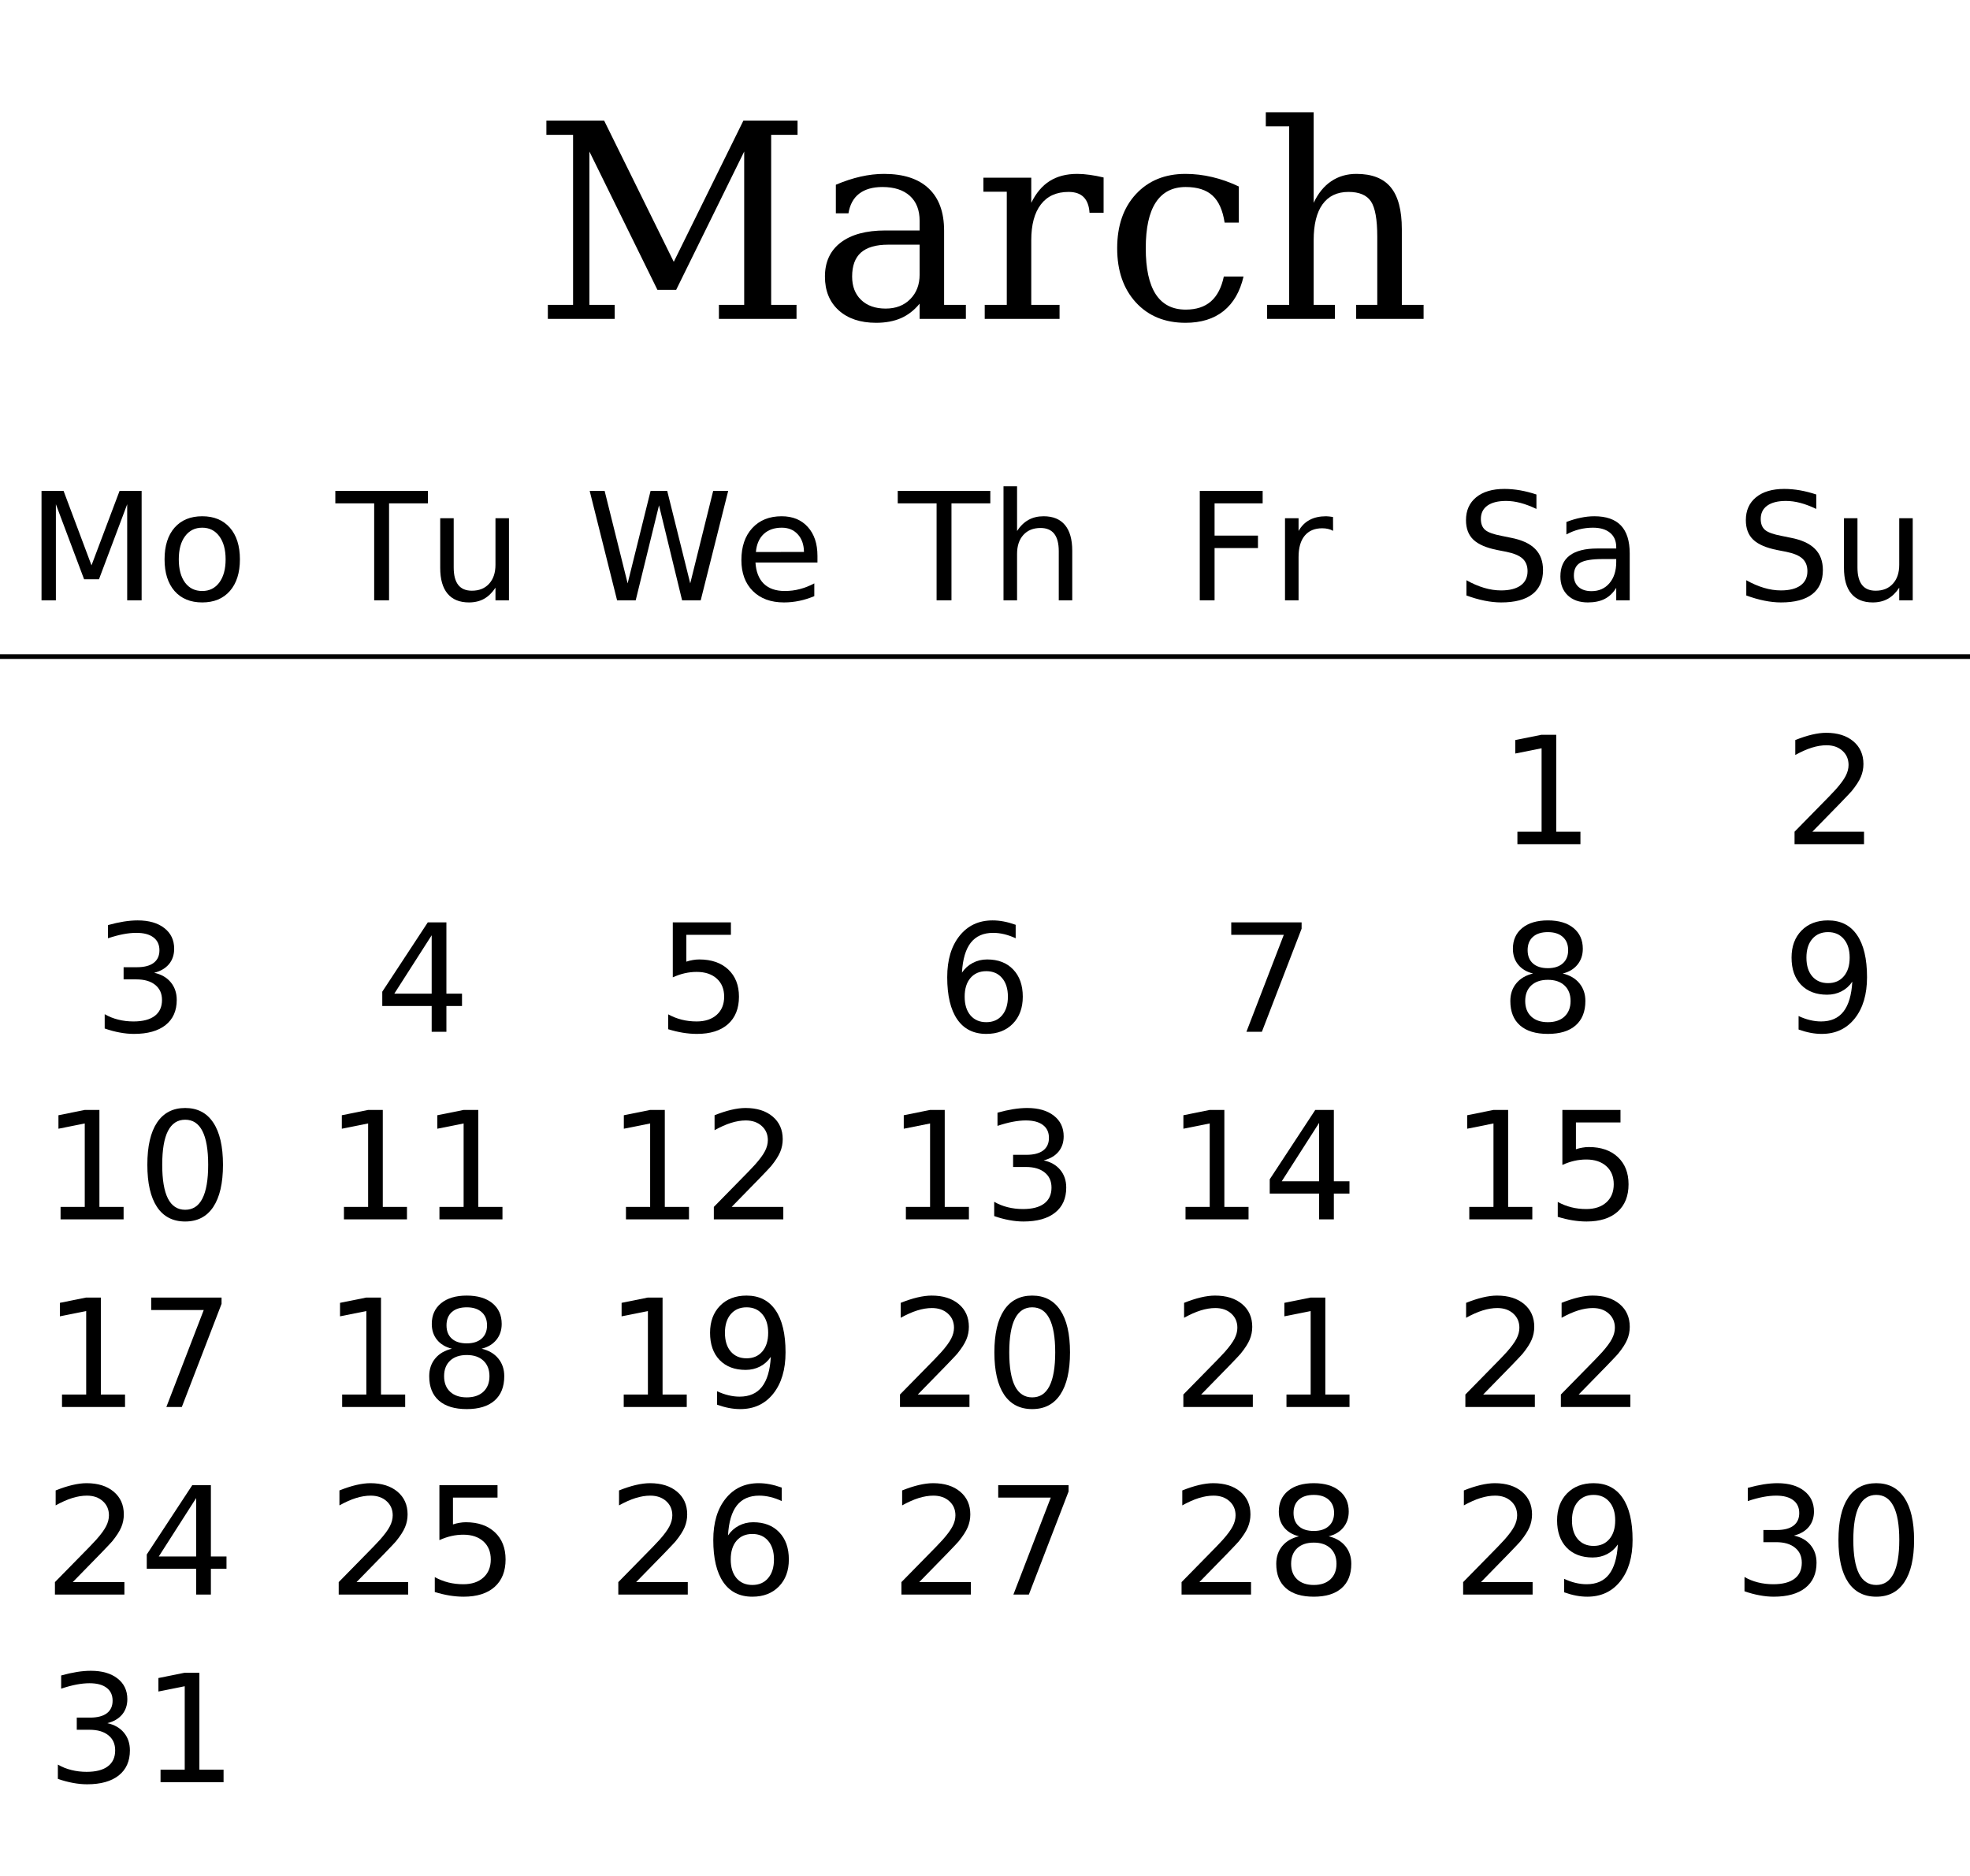
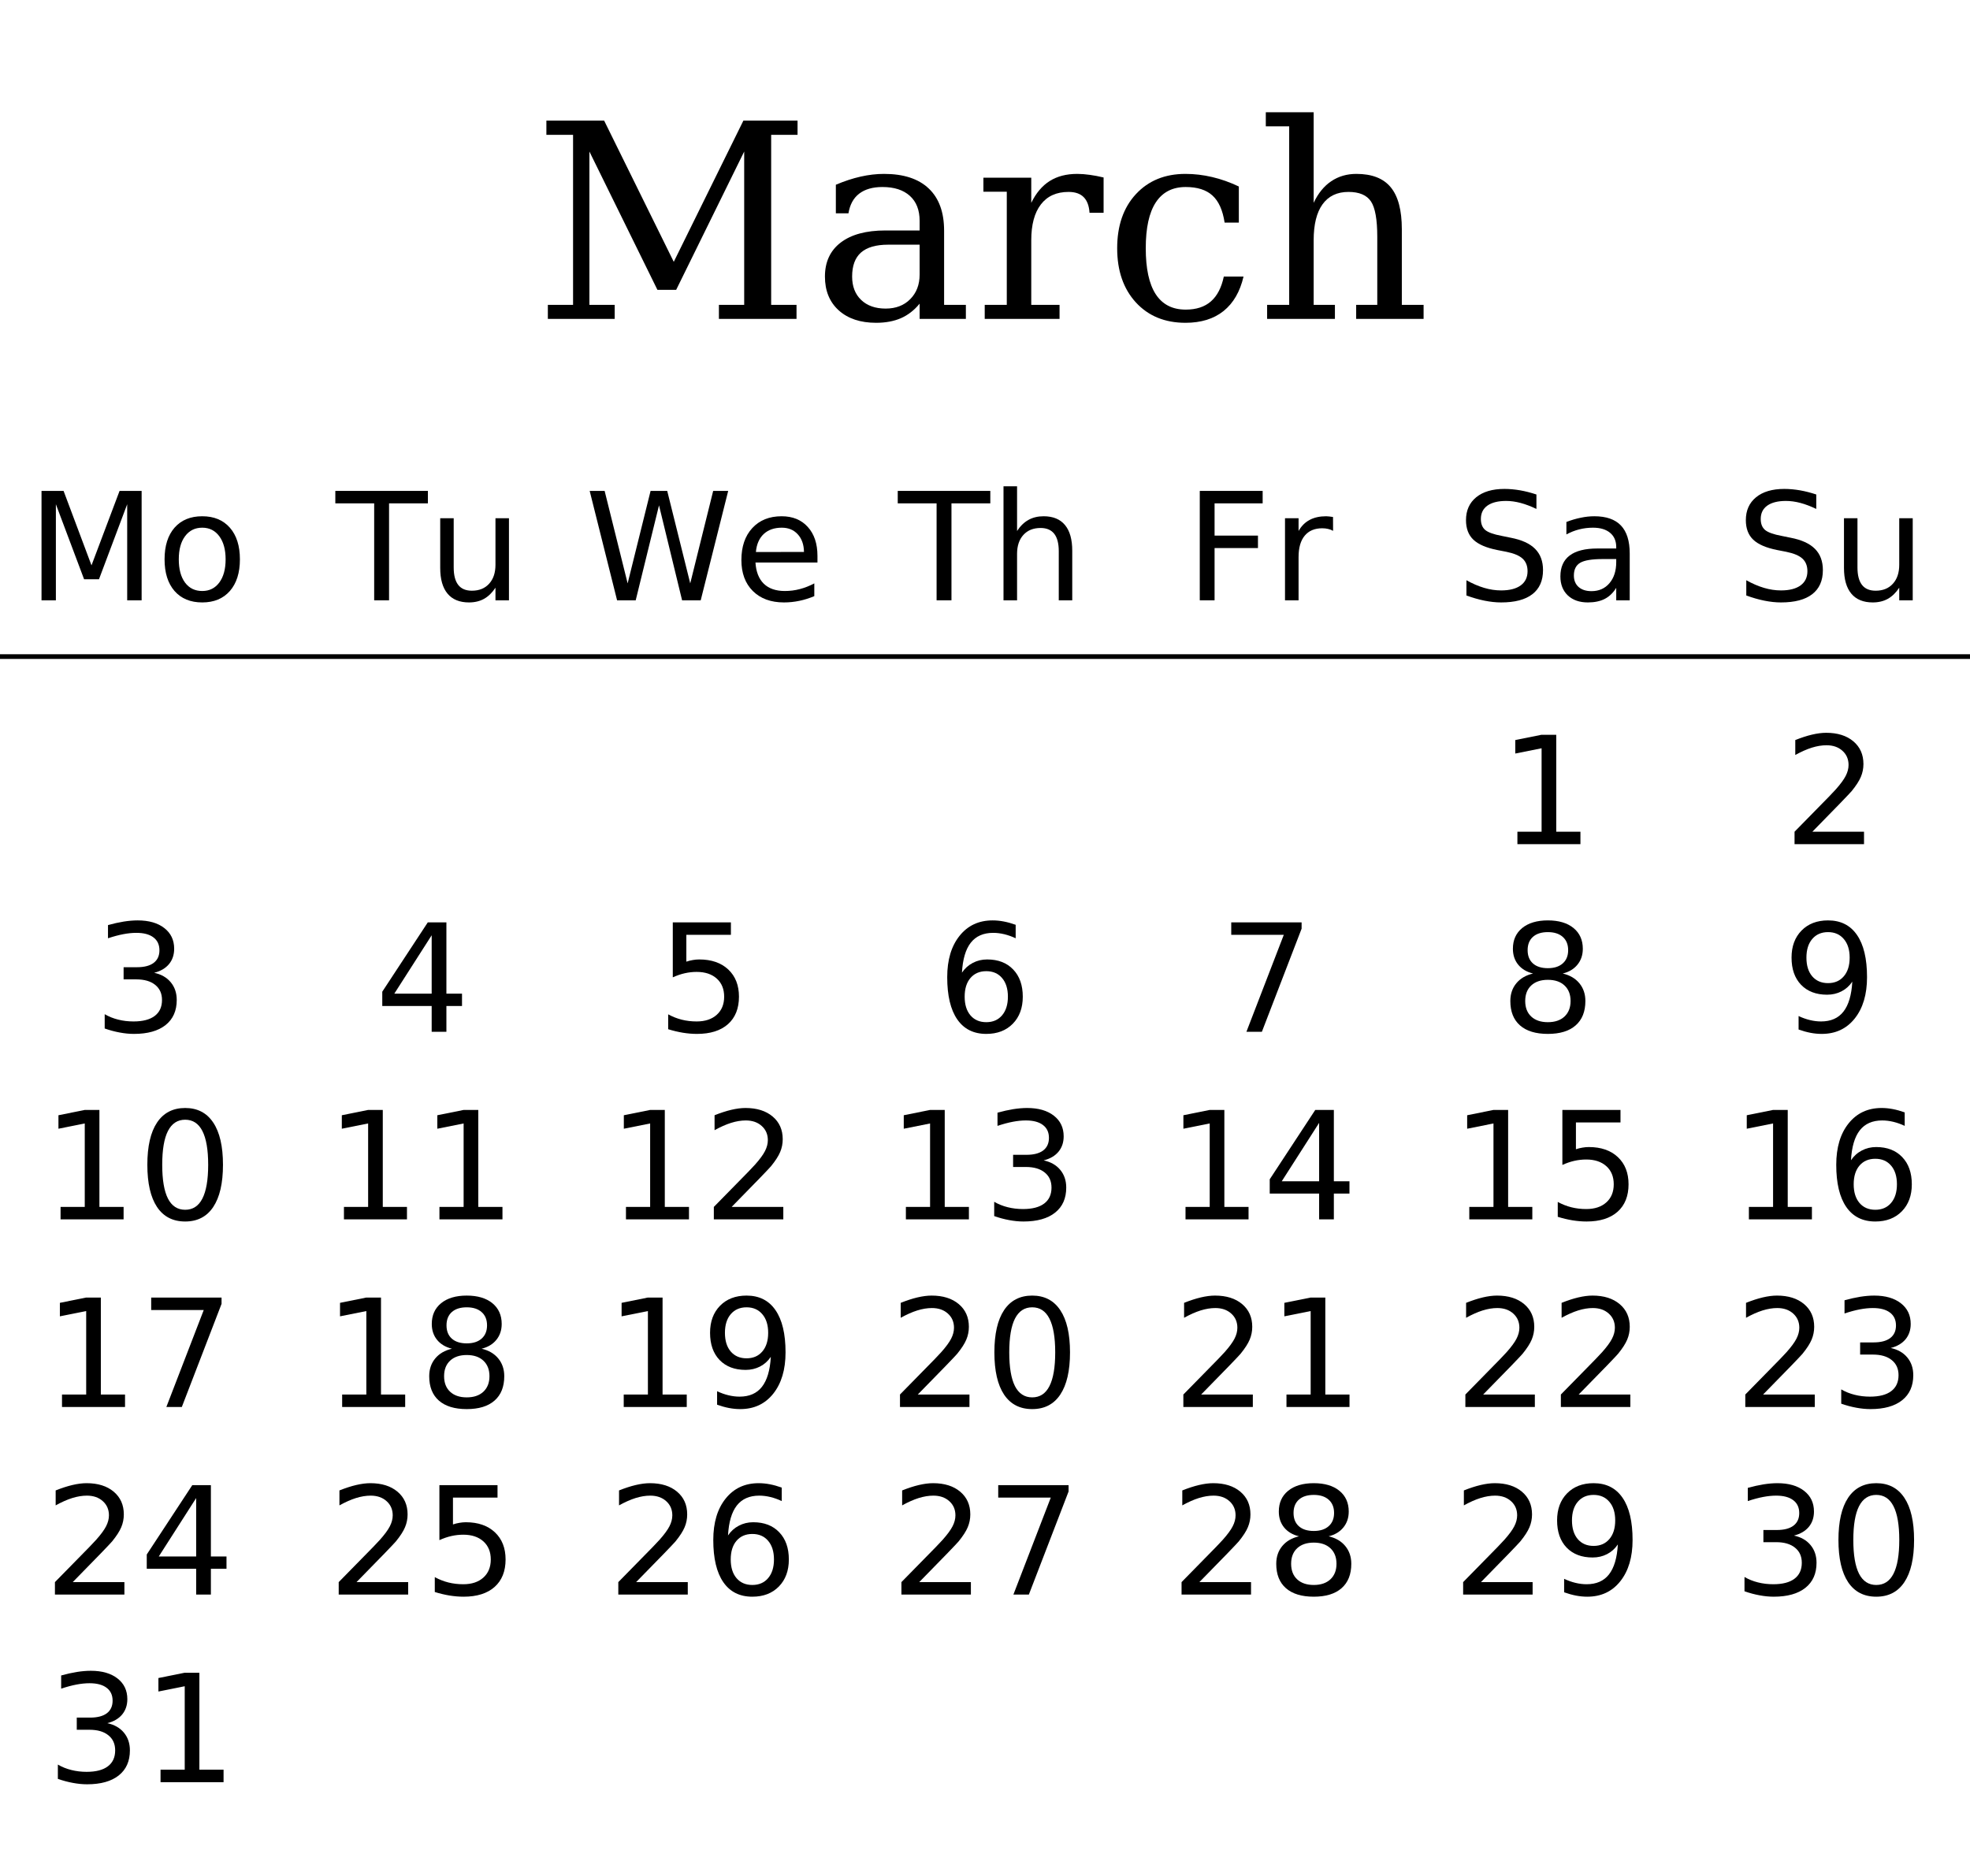
<svg xmlns="http://www.w3.org/2000/svg" xmlns:xlink="http://www.w3.org/1999/xlink" width="420pt" height="400pt" viewBox="0 0 420 400" version="1.1">
  <defs>
    <g>
      <symbol overflow="visible" id="glyph0-0">
        <path style="stroke:none;" d="M 2.891 10.25 L 2.891 -40.891 L 31.891 -40.891 L 31.891 10.25 Z M 6.141 7.031 L 28.656 7.031 L 28.656 -37.641 L 6.141 -37.641 Z M 6.141 7.031 " />
      </symbol>
      <symbol overflow="visible" id="glyph0-1">
        <path style="stroke:none;" d="M 3.203 0 L 3.203 -3 L 8.578 -3 L 8.578 -39.25 L 2.891 -39.25 L 2.891 -42.281 L 15.203 -42.281 L 30.047 -12.172 L 44.891 -42.281 L 56.438 -42.281 L 56.438 -39.25 L 50.812 -39.25 L 50.812 -3 L 56.219 -3 L 56.219 0 L 39.672 0 L 39.672 -3 L 45.062 -3 L 45.062 -35.688 L 30.562 -6.203 L 26.562 -6.203 L 12.062 -35.688 L 12.062 -3 L 17.453 -3 L 17.453 0 Z M 3.203 0 " />
      </symbol>
      <symbol overflow="visible" id="glyph0-2">
        <path style="stroke:none;" d="M 23.078 -9.453 L 23.078 -15.828 L 16.375 -15.828 C 13.781 -15.828 11.848 -15.27 10.578 -14.156 C 9.316 -13.039 8.688 -11.332 8.688 -9.031 C 8.688 -6.938 9.328 -5.273 10.609 -4.047 C 11.898 -2.816 13.641 -2.203 15.828 -2.203 C 18.004 -2.203 19.754 -2.875 21.078 -4.219 C 22.41 -5.562 23.078 -7.305 23.078 -9.453 Z M 28.297 -18.812 L 28.297 -3 L 32.938 -3 L 32.938 0 L 23.078 0 L 23.078 -3.25 C 21.93 -1.852 20.602 -0.82 19.094 -0.156 C 17.582 0.5 15.816 0.828 13.797 0.828 C 10.453 0.828 7.797 -0.055 5.828 -1.828 C 3.867 -3.609 2.891 -6.008 2.891 -9.031 C 2.891 -12.145 4.008 -14.562 6.25 -16.281 C 8.5 -18 11.676 -18.859 15.781 -18.859 L 23.078 -18.859 L 23.078 -20.922 C 23.078 -23.211 22.383 -24.984 21 -26.234 C 19.613 -27.492 17.664 -28.125 15.156 -28.125 C 13.07 -28.125 11.414 -27.648 10.188 -26.703 C 8.969 -25.766 8.207 -24.367 7.906 -22.516 L 5.219 -22.516 L 5.219 -28.609 C 7.031 -29.379 8.789 -29.957 10.5 -30.344 C 12.207 -30.727 13.867 -30.922 15.484 -30.922 C 19.66 -30.922 22.836 -29.883 25.016 -27.812 C 27.203 -25.75 28.297 -22.75 28.297 -18.812 Z M 28.297 -18.812 " />
      </symbol>
      <symbol overflow="visible" id="glyph0-3">
        <path style="stroke:none;" d="M 27.719 -30.156 L 27.719 -22.625 L 24.719 -22.625 C 24.625 -24.113 24.207 -25.227 23.469 -25.969 C 22.738 -26.707 21.664 -27.078 20.25 -27.078 C 17.676 -27.078 15.707 -26.188 14.344 -24.406 C 12.977 -22.633 12.297 -20.086 12.297 -16.766 L 12.297 -3 L 18.328 -3 L 18.328 0 L 2.375 0 L 2.375 -3 L 7.078 -3 L 7.078 -27.125 L 2.094 -27.125 L 2.094 -30.109 L 12.297 -30.109 L 12.297 -24.75 C 13.316 -26.844 14.629 -28.395 16.234 -29.406 C 17.836 -30.414 19.789 -30.922 22.094 -30.922 C 22.938 -30.922 23.828 -30.852 24.766 -30.719 C 25.703 -30.594 26.688 -30.406 27.719 -30.156 Z M 27.719 -30.156 " />
      </symbol>
      <symbol overflow="visible" id="glyph0-4">
        <path style="stroke:none;" d="M 29.828 -9.031 C 29.086 -5.82 27.672 -3.375 25.578 -1.688 C 23.484 -0.008 20.773 0.828 17.453 0.828 C 13.066 0.828 9.539 -0.617 6.875 -3.516 C 4.219 -6.422 2.891 -10.27 2.891 -15.062 C 2.891 -19.875 4.219 -23.719 6.875 -26.594 C 9.539 -29.477 13.066 -30.922 17.453 -30.922 C 19.359 -30.922 21.254 -30.695 23.141 -30.25 C 25.023 -29.812 26.922 -29.141 28.828 -28.234 L 28.828 -20.531 L 25.797 -20.531 C 25.398 -23.176 24.535 -25.102 23.203 -26.312 C 21.879 -27.52 19.977 -28.125 17.5 -28.125 C 14.688 -28.125 12.562 -27.031 11.125 -24.844 C 9.695 -22.664 8.984 -19.406 8.984 -15.062 C 8.984 -10.719 9.691 -7.453 11.109 -5.266 C 12.535 -3.078 14.664 -1.984 17.5 -1.984 C 19.75 -1.984 21.539 -2.566 22.875 -3.734 C 24.219 -4.91 25.133 -6.676 25.625 -9.031 Z M 29.828 -9.031 " />
      </symbol>
      <symbol overflow="visible" id="glyph0-5">
        <path style="stroke:none;" d="M 2.375 0 L 2.375 -3 L 7.078 -3 L 7.078 -41.062 L 2.094 -41.062 L 2.094 -44.062 L 12.297 -44.062 L 12.297 -24.75 C 13.254 -26.789 14.504 -28.328 16.047 -29.359 C 17.586 -30.398 19.375 -30.922 21.406 -30.922 C 24.727 -30.922 27.172 -29.969 28.734 -28.062 C 30.305 -26.156 31.094 -23.18 31.094 -19.141 L 31.094 -3 L 35.734 -3 L 35.734 0 L 21.359 0 L 21.359 -3 L 25.859 -3 L 25.859 -17.5 C 25.859 -21.188 25.41 -23.703 24.516 -25.047 C 23.617 -26.398 22.02 -27.078 19.719 -27.078 C 17.301 -27.078 15.457 -26.195 14.188 -24.438 C 12.926 -22.688 12.297 -20.129 12.297 -16.766 L 12.297 -3 L 16.828 -3 L 16.828 0 Z M 2.375 0 " />
      </symbol>
      <symbol overflow="visible" id="glyph1-0">
        <path style="stroke:none;" d="M 1.594 5.656 L 1.594 -22.562 L 17.594 -22.562 L 17.594 5.656 Z M 3.391 3.875 L 15.812 3.875 L 15.812 -20.766 L 3.391 -20.766 Z M 3.391 3.875 " />
      </symbol>
      <symbol overflow="visible" id="glyph1-1">
        <path style="stroke:none;" d="M 3.141 -23.328 L 7.844 -23.328 L 13.797 -7.453 L 19.781 -23.328 L 24.484 -23.328 L 24.484 0 L 21.406 0 L 21.406 -20.484 L 15.391 -4.484 L 12.219 -4.484 L 6.203 -20.484 L 6.203 0 L 3.141 0 Z M 3.141 -23.328 " />
      </symbol>
      <symbol overflow="visible" id="glyph1-2">
        <path style="stroke:none;" d="M 9.797 -15.484 C 8.254 -15.484 7.035 -14.879 6.141 -13.672 C 5.242 -12.473 4.797 -10.828 4.797 -8.734 C 4.797 -6.641 5.238 -4.988 6.125 -3.781 C 7.02 -2.582 8.242 -1.984 9.797 -1.984 C 11.328 -1.984 12.539 -2.586 13.438 -3.797 C 14.332 -5.004 14.781 -6.648 14.781 -8.734 C 14.781 -10.805 14.332 -12.445 13.438 -13.656 C 12.539 -14.875 11.328 -15.484 9.797 -15.484 Z M 9.797 -17.922 C 12.297 -17.922 14.258 -17.109 15.688 -15.484 C 17.113 -13.859 17.828 -11.609 17.828 -8.734 C 17.828 -5.867 17.113 -3.617 15.688 -1.984 C 14.258 -0.359 12.297 0.453 9.797 0.453 C 7.285 0.453 5.316 -0.359 3.891 -1.984 C 2.473 -3.617 1.766 -5.867 1.766 -8.734 C 1.766 -11.609 2.473 -13.859 3.891 -15.484 C 5.316 -17.109 7.285 -17.922 9.797 -17.922 Z M 9.797 -17.922 " />
      </symbol>
      <symbol overflow="visible" id="glyph1-3">
        <path style="stroke:none;" d="M -0.094 -23.328 L 19.641 -23.328 L 19.641 -20.672 L 11.359 -20.672 L 11.359 0 L 8.188 0 L 8.188 -20.672 L -0.094 -20.672 Z M -0.094 -23.328 " />
      </symbol>
      <symbol overflow="visible" id="glyph1-4">
        <path style="stroke:none;" d="M 2.719 -6.906 L 2.719 -17.5 L 5.594 -17.5 L 5.594 -7.016 C 5.594 -5.359 5.914 -4.113 6.562 -3.281 C 7.207 -2.457 8.176 -2.047 9.469 -2.047 C 11.02 -2.047 12.242 -2.539 13.141 -3.531 C 14.047 -4.52 14.5 -5.867 14.5 -7.578 L 14.5 -17.5 L 17.375 -17.5 L 17.375 0 L 14.5 0 L 14.5 -2.688 C 13.801 -1.625 12.988 -0.832 12.062 -0.312 C 11.145 0.195 10.078 0.453 8.859 0.453 C 6.848 0.453 5.32 -0.172 4.281 -1.422 C 3.238 -2.672 2.719 -4.5 2.719 -6.906 Z M 9.953 -17.922 Z M 9.953 -17.922 " />
      </symbol>
      <symbol overflow="visible" id="glyph1-5">
        <path style="stroke:none;" d="M 1.062 -23.328 L 4.25 -23.328 L 9.156 -3.609 L 14.047 -23.328 L 17.594 -23.328 L 22.5 -3.609 L 27.391 -23.328 L 30.594 -23.328 L 24.734 0 L 20.766 0 L 15.844 -20.25 L 10.875 0 L 6.906 0 Z M 1.062 -23.328 " />
      </symbol>
      <symbol overflow="visible" id="glyph1-6">
        <path style="stroke:none;" d="M 17.984 -9.469 L 17.984 -8.062 L 4.766 -8.062 C 4.891 -6.082 5.484 -4.57 6.547 -3.531 C 7.617 -2.5 9.109 -1.984 11.016 -1.984 C 12.117 -1.984 13.188 -2.117 14.219 -2.391 C 15.258 -2.66 16.289 -3.066 17.312 -3.609 L 17.312 -0.891 C 16.281 -0.453 15.223 -0.117 14.141 0.109 C 13.055 0.336 11.957 0.453 10.844 0.453 C 8.051 0.453 5.836 -0.359 4.203 -1.984 C 2.578 -3.609 1.766 -5.805 1.766 -8.578 C 1.766 -11.441 2.535 -13.711 4.078 -15.391 C 5.629 -17.078 7.719 -17.922 10.344 -17.922 C 12.695 -17.922 14.555 -17.16 15.922 -15.641 C 17.297 -14.129 17.984 -12.07 17.984 -9.469 Z M 15.109 -10.312 C 15.086 -11.883 14.645 -13.141 13.781 -14.078 C 12.926 -15.016 11.789 -15.484 10.375 -15.484 C 8.77 -15.484 7.484 -15.031 6.516 -14.125 C 5.555 -13.219 5.004 -11.941 4.859 -10.297 Z M 15.109 -10.312 " />
      </symbol>
      <symbol overflow="visible" id="glyph1-7">
        <path style="stroke:none;" d="M 17.562 -10.562 L 17.562 0 L 14.688 0 L 14.688 -10.469 C 14.688 -12.125 14.363 -13.363 13.719 -14.188 C 13.07 -15.008 12.102 -15.422 10.812 -15.422 C 9.258 -15.422 8.035 -14.926 7.141 -13.938 C 6.242 -12.945 5.797 -11.598 5.797 -9.891 L 5.797 0 L 2.906 0 L 2.906 -24.312 L 5.797 -24.312 L 5.797 -14.781 C 6.484 -15.832 7.289 -16.617 8.219 -17.141 C 9.156 -17.66 10.234 -17.922 11.453 -17.922 C 13.461 -17.922 14.984 -17.297 16.016 -16.047 C 17.047 -14.805 17.562 -12.977 17.562 -10.562 Z M 17.562 -10.562 " />
      </symbol>
      <symbol overflow="visible" id="glyph1-8">
        <path style="stroke:none;" d="M 3.141 -23.328 L 16.547 -23.328 L 16.547 -20.672 L 6.297 -20.672 L 6.297 -13.797 L 15.547 -13.797 L 15.547 -11.141 L 6.297 -11.141 L 6.297 0 L 3.141 0 Z M 3.141 -23.328 " />
      </symbol>
      <symbol overflow="visible" id="glyph1-9">
        <path style="stroke:none;" d="M 13.156 -14.812 C 12.832 -15 12.477 -15.133 12.094 -15.219 C 11.719 -15.312 11.301 -15.359 10.844 -15.359 C 9.219 -15.359 7.969 -14.828 7.094 -13.766 C 6.227 -12.711 5.797 -11.195 5.797 -9.219 L 5.797 0 L 2.906 0 L 2.906 -17.5 L 5.797 -17.5 L 5.797 -14.781 C 6.398 -15.844 7.188 -16.629 8.156 -17.141 C 9.125 -17.66 10.301 -17.922 11.688 -17.922 C 11.883 -17.922 12.102 -17.906 12.344 -17.875 C 12.582 -17.852 12.848 -17.816 13.141 -17.766 Z M 13.156 -14.812 " />
      </symbol>
      <symbol overflow="visible" id="glyph1-10">
        <path style="stroke:none;" d="M 17.125 -22.562 L 17.125 -19.484 C 15.926 -20.055 14.797 -20.484 13.734 -20.766 C 12.672 -21.047 11.645 -21.188 10.656 -21.188 C 8.938 -21.188 7.609 -20.852 6.672 -20.188 C 5.742 -19.52 5.281 -18.57 5.281 -17.344 C 5.281 -16.312 5.586 -15.531 6.203 -15 C 6.828 -14.477 8.004 -14.055 9.734 -13.734 L 11.641 -13.344 C 13.992 -12.895 15.727 -12.102 16.844 -10.969 C 17.969 -9.844 18.531 -8.332 18.531 -6.438 C 18.531 -4.176 17.77 -2.461 16.25 -1.297 C 14.738 -0.129 12.52 0.453 9.594 0.453 C 8.488 0.453 7.312 0.328 6.062 0.078 C 4.82 -0.172 3.535 -0.539 2.203 -1.031 L 2.203 -4.281 C 3.484 -3.562 4.738 -3.02 5.969 -2.656 C 7.195 -2.289 8.406 -2.109 9.594 -2.109 C 11.395 -2.109 12.785 -2.461 13.766 -3.172 C 14.742 -3.879 15.234 -4.891 15.234 -6.203 C 15.234 -7.348 14.879 -8.242 14.172 -8.891 C 13.473 -9.535 12.32 -10.02 10.719 -10.344 L 8.797 -10.719 C 6.441 -11.188 4.738 -11.922 3.688 -12.922 C 2.633 -13.922 2.109 -15.312 2.109 -17.094 C 2.109 -19.156 2.832 -20.781 4.281 -21.969 C 5.738 -23.156 7.742 -23.75 10.297 -23.75 C 11.391 -23.75 12.504 -23.648 13.641 -23.453 C 14.773 -23.254 15.938 -22.957 17.125 -22.562 Z M 17.125 -22.562 " />
      </symbol>
      <symbol overflow="visible" id="glyph1-11">
        <path style="stroke:none;" d="M 10.969 -8.797 C 8.645 -8.797 7.035 -8.531 6.141 -8 C 5.242 -7.469 4.797 -6.562 4.797 -5.281 C 4.797 -4.258 5.129 -3.445 5.797 -2.844 C 6.473 -2.25 7.391 -1.953 8.547 -1.953 C 10.141 -1.953 11.414 -2.516 12.375 -3.641 C 13.344 -4.773 13.828 -6.281 13.828 -8.156 L 13.828 -8.797 Z M 16.703 -9.984 L 16.703 0 L 13.828 0 L 13.828 -2.656 C 13.172 -1.594 12.352 -0.805 11.375 -0.297 C 10.395 0.203 9.195 0.453 7.781 0.453 C 5.988 0.453 4.562 -0.047 3.5 -1.047 C 2.445 -2.055 1.922 -3.406 1.922 -5.094 C 1.922 -7.062 2.578 -8.547 3.891 -9.547 C 5.211 -10.547 7.18 -11.047 9.797 -11.047 L 13.828 -11.047 L 13.828 -11.328 C 13.828 -12.648 13.391 -13.672 12.516 -14.391 C 11.648 -15.117 10.43 -15.484 8.859 -15.484 C 7.859 -15.484 6.883 -15.363 5.938 -15.125 C 4.988 -14.883 4.078 -14.523 3.203 -14.047 L 3.203 -16.703 C 4.254 -17.109 5.273 -17.41 6.266 -17.609 C 7.254 -17.816 8.219 -17.922 9.156 -17.922 C 11.688 -17.922 13.578 -17.266 14.828 -15.953 C 16.078 -14.641 16.703 -12.648 16.703 -9.984 Z M 16.703 -9.984 " />
      </symbol>
      <symbol overflow="visible" id="glyph1-12">
        <path style="stroke:none;" d="M 3.969 -2.656 L 9.125 -2.656 L 9.125 -20.453 L 3.516 -19.328 L 3.516 -22.203 L 9.094 -23.328 L 12.25 -23.328 L 12.25 -2.656 L 17.406 -2.656 L 17.406 0 L 3.969 0 Z M 3.969 -2.656 " />
      </symbol>
      <symbol overflow="visible" id="glyph1-13">
        <path style="stroke:none;" d="M 6.141 -2.656 L 17.156 -2.656 L 17.156 0 L 2.344 0 L 2.344 -2.656 C 3.539 -3.895 5.172 -5.555 7.234 -7.641 C 9.305 -9.734 10.609 -11.082 11.141 -11.688 C 12.148 -12.82 12.852 -13.781 13.25 -14.562 C 13.656 -15.352 13.859 -16.129 13.859 -16.891 C 13.859 -18.129 13.422 -19.141 12.547 -19.922 C 11.68 -20.703 10.551 -21.094 9.156 -21.094 C 8.164 -21.094 7.117 -20.922 6.016 -20.578 C 4.922 -20.234 3.75 -19.711 2.5 -19.016 L 2.5 -22.203 C 3.77 -22.711 4.957 -23.098 6.062 -23.359 C 7.164 -23.617 8.176 -23.75 9.094 -23.75 C 11.508 -23.75 13.438 -23.145 14.875 -21.938 C 16.312 -20.727 17.031 -19.113 17.031 -17.094 C 17.031 -16.133 16.848 -15.223 16.484 -14.359 C 16.129 -13.504 15.477 -12.492 14.531 -11.328 C 14.27 -11.023 13.441 -10.148 12.047 -8.703 C 10.648 -7.266 8.68 -5.25 6.141 -2.656 Z M 6.141 -2.656 " />
      </symbol>
      <symbol overflow="visible" id="glyph1-14">
        <path style="stroke:none;" d="M 12.984 -12.578 C 14.492 -12.254 15.672 -11.582 16.516 -10.562 C 17.367 -9.539 17.797 -8.281 17.797 -6.781 C 17.797 -4.477 17.004 -2.695 15.422 -1.438 C 13.836 -0.176 11.586 0.453 8.672 0.453 C 7.691 0.453 6.68 0.352 5.641 0.156 C 4.609 -0.031 3.539 -0.316 2.438 -0.703 L 2.438 -3.75 C 3.312 -3.238 4.27 -2.852 5.312 -2.594 C 6.352 -2.332 7.441 -2.203 8.578 -2.203 C 10.555 -2.203 12.062 -2.594 13.094 -3.375 C 14.133 -4.156 14.656 -5.289 14.656 -6.781 C 14.656 -8.156 14.172 -9.227 13.203 -10 C 12.242 -10.781 10.906 -11.172 9.188 -11.172 L 6.469 -11.172 L 6.469 -13.766 L 9.312 -13.766 C 10.863 -13.766 12.051 -14.07 12.875 -14.688 C 13.695 -15.312 14.109 -16.207 14.109 -17.375 C 14.109 -18.57 13.68 -19.488 12.828 -20.125 C 11.984 -20.77 10.77 -21.094 9.188 -21.094 C 8.32 -21.094 7.395 -21 6.406 -20.812 C 5.414 -20.625 4.328 -20.332 3.141 -19.938 L 3.141 -22.75 C 4.336 -23.082 5.457 -23.332 6.5 -23.5 C 7.551 -23.664 8.539 -23.75 9.469 -23.75 C 11.863 -23.75 13.758 -23.203 15.156 -22.109 C 16.551 -21.023 17.25 -19.555 17.25 -17.703 C 17.25 -16.41 16.879 -15.316 16.141 -14.422 C 15.398 -13.535 14.348 -12.922 12.984 -12.578 Z M 12.984 -12.578 " />
      </symbol>
      <symbol overflow="visible" id="glyph1-15">
        <path style="stroke:none;" d="M 12.094 -20.578 L 4.125 -8.125 L 12.094 -8.125 Z M 11.266 -23.328 L 15.234 -23.328 L 15.234 -8.125 L 18.562 -8.125 L 18.562 -5.5 L 15.234 -5.5 L 15.234 0 L 12.094 0 L 12.094 -5.5 L 1.562 -5.5 L 1.562 -8.547 Z M 11.266 -23.328 " />
      </symbol>
      <symbol overflow="visible" id="glyph1-16">
        <path style="stroke:none;" d="M 3.453 -23.328 L 15.844 -23.328 L 15.844 -20.672 L 6.344 -20.672 L 6.344 -14.953 C 6.801 -15.109 7.258 -15.223 7.719 -15.297 C 8.176 -15.379 8.633 -15.422 9.094 -15.422 C 11.695 -15.422 13.758 -14.707 15.281 -13.281 C 16.801 -11.852 17.562 -9.922 17.562 -7.484 C 17.562 -4.973 16.781 -3.02 15.219 -1.625 C 13.656 -0.238 11.453 0.453 8.609 0.453 C 7.629 0.453 6.629 0.367 5.609 0.203 C 4.598 0.035 3.551 -0.211 2.469 -0.547 L 2.469 -3.719 C 3.406 -3.207 4.375 -2.828 5.375 -2.578 C 6.375 -2.328 7.43 -2.203 8.547 -2.203 C 10.348 -2.203 11.773 -2.676 12.828 -3.625 C 13.879 -4.57 14.406 -5.859 14.406 -7.484 C 14.406 -9.109 13.879 -10.395 12.828 -11.344 C 11.773 -12.289 10.348 -12.766 8.547 -12.766 C 7.703 -12.766 6.859 -12.672 6.016 -12.484 C 5.18 -12.297 4.328 -12.004 3.453 -11.609 Z M 3.453 -23.328 " />
      </symbol>
      <symbol overflow="visible" id="glyph1-17">
        <path style="stroke:none;" d="M 10.562 -12.922 C 9.145 -12.922 8.02 -12.438 7.188 -11.469 C 6.363 -10.5 5.953 -9.172 5.953 -7.484 C 5.953 -5.805 6.363 -4.477 7.188 -3.5 C 8.02 -2.531 9.145 -2.047 10.562 -2.047 C 11.977 -2.047 13.098 -2.531 13.922 -3.5 C 14.754 -4.477 15.172 -5.805 15.172 -7.484 C 15.172 -9.172 14.754 -10.5 13.922 -11.469 C 13.098 -12.438 11.977 -12.922 10.562 -12.922 Z M 16.828 -22.812 L 16.828 -19.938 C 16.035 -20.312 15.234 -20.598 14.422 -20.797 C 13.617 -20.992 12.82 -21.094 12.031 -21.094 C 9.945 -21.094 8.352 -20.391 7.25 -18.984 C 6.156 -17.578 5.531 -15.453 5.375 -12.609 C 5.988 -13.516 6.758 -14.207 7.688 -14.688 C 8.613 -15.176 9.633 -15.422 10.75 -15.422 C 13.094 -15.422 14.941 -14.707 16.297 -13.281 C 17.66 -11.863 18.344 -9.93 18.344 -7.484 C 18.344 -5.086 17.633 -3.164 16.219 -1.719 C 14.801 -0.27 12.914 0.453 10.562 0.453 C 7.863 0.453 5.801 -0.578 4.375 -2.641 C 2.945 -4.711 2.234 -7.711 2.234 -11.641 C 2.234 -15.328 3.109 -18.266 4.859 -20.453 C 6.609 -22.648 8.957 -23.75 11.906 -23.75 C 12.695 -23.75 13.492 -23.672 14.297 -23.516 C 15.109 -23.359 15.953 -23.125 16.828 -22.812 Z M 16.828 -22.812 " />
      </symbol>
      <symbol overflow="visible" id="glyph1-18">
        <path style="stroke:none;" d="M 2.625 -23.328 L 17.625 -23.328 L 17.625 -21.984 L 9.156 0 L 5.859 0 L 13.828 -20.672 L 2.625 -20.672 Z M 2.625 -23.328 " />
      </symbol>
      <symbol overflow="visible" id="glyph1-19">
        <path style="stroke:none;" d="M 10.172 -11.078 C 8.672 -11.078 7.488 -10.676 6.625 -9.875 C 5.77 -9.07 5.344 -7.969 5.344 -6.562 C 5.344 -5.156 5.77 -4.051 6.625 -3.25 C 7.488 -2.445 8.672 -2.047 10.172 -2.047 C 11.672 -2.047 12.852 -2.445 13.719 -3.25 C 14.582 -4.062 15.016 -5.164 15.016 -6.562 C 15.016 -7.969 14.582 -9.07 13.719 -9.875 C 12.863 -10.676 11.68 -11.078 10.172 -11.078 Z M 7.016 -12.422 C 5.66 -12.754 4.602 -13.383 3.844 -14.312 C 3.094 -15.238 2.719 -16.367 2.719 -17.703 C 2.719 -19.566 3.379 -21.039 4.703 -22.125 C 6.035 -23.207 7.859 -23.75 10.172 -23.75 C 12.492 -23.75 14.316 -23.207 15.641 -22.125 C 16.961 -21.039 17.625 -19.566 17.625 -17.703 C 17.625 -16.367 17.242 -15.238 16.484 -14.312 C 15.734 -13.383 14.688 -12.754 13.344 -12.422 C 14.863 -12.066 16.047 -11.375 16.891 -10.344 C 17.742 -9.312 18.172 -8.051 18.172 -6.562 C 18.172 -4.301 17.477 -2.566 16.094 -1.359 C 14.719 -0.148 12.742 0.453 10.172 0.453 C 7.598 0.453 5.617 -0.148 4.234 -1.359 C 2.859 -2.566 2.172 -4.301 2.172 -6.562 C 2.172 -8.051 2.598 -9.312 3.453 -10.344 C 4.305 -11.375 5.492 -12.066 7.016 -12.422 Z M 5.859 -17.406 C 5.859 -16.195 6.234 -15.254 6.984 -14.578 C 7.742 -13.898 8.805 -13.562 10.172 -13.562 C 11.523 -13.562 12.582 -13.898 13.344 -14.578 C 14.113 -15.254 14.5 -16.195 14.5 -17.406 C 14.5 -18.613 14.113 -19.555 13.344 -20.234 C 12.582 -20.91 11.523 -21.25 10.172 -21.25 C 8.805 -21.25 7.742 -20.91 6.984 -20.234 C 6.234 -19.555 5.859 -18.613 5.859 -17.406 Z M 5.859 -17.406 " />
      </symbol>
      <symbol overflow="visible" id="glyph1-20">
        <path style="stroke:none;" d="M 3.516 -0.484 L 3.516 -3.359 C 4.305 -2.984 5.109 -2.695 5.922 -2.5 C 6.734 -2.301 7.531 -2.203 8.312 -2.203 C 10.395 -2.203 11.984 -2.898 13.078 -4.297 C 14.18 -5.703 14.812 -7.832 14.969 -10.688 C 14.363 -9.789 13.598 -9.102 12.672 -8.625 C 11.742 -8.145 10.719 -7.906 9.594 -7.906 C 7.258 -7.906 5.41 -8.609 4.047 -10.016 C 2.691 -11.43 2.016 -13.363 2.016 -15.812 C 2.016 -18.207 2.723 -20.129 4.141 -21.578 C 5.555 -23.023 7.441 -23.75 9.797 -23.75 C 12.492 -23.75 14.551 -22.711 15.969 -20.641 C 17.395 -18.578 18.109 -15.578 18.109 -11.641 C 18.109 -7.961 17.234 -5.023 15.484 -2.828 C 13.742 -0.641 11.398 0.453 8.453 0.453 C 7.66 0.453 6.859 0.375 6.047 0.219 C 5.234 0.062 4.391 -0.172 3.516 -0.484 Z M 9.797 -10.375 C 11.211 -10.375 12.332 -10.859 13.156 -11.828 C 13.988 -12.797 14.406 -14.125 14.406 -15.812 C 14.406 -17.488 13.988 -18.812 13.156 -19.781 C 12.332 -20.758 11.211 -21.25 9.797 -21.25 C 8.379 -21.25 7.254 -20.758 6.422 -19.781 C 5.598 -18.812 5.188 -17.488 5.188 -15.812 C 5.188 -14.125 5.598 -12.797 6.422 -11.828 C 7.254 -10.859 8.379 -10.375 9.797 -10.375 Z M 9.797 -10.375 " />
      </symbol>
      <symbol overflow="visible" id="glyph1-21">
        <path style="stroke:none;" d="M 10.172 -21.25 C 8.547 -21.25 7.32 -20.445 6.5 -18.844 C 5.688 -17.25 5.281 -14.848 5.281 -11.641 C 5.281 -8.441 5.688 -6.039 6.5 -4.438 C 7.32 -2.844 8.547 -2.047 10.172 -2.047 C 11.805 -2.047 13.031 -2.844 13.844 -4.438 C 14.664 -6.039 15.078 -8.441 15.078 -11.641 C 15.078 -14.848 14.664 -17.25 13.844 -18.844 C 13.031 -20.445 11.805 -21.25 10.172 -21.25 Z M 10.172 -23.75 C 12.785 -23.75 14.781 -22.711 16.156 -20.641 C 17.539 -18.578 18.234 -15.578 18.234 -11.641 C 18.234 -7.711 17.539 -4.711 16.156 -2.641 C 14.781 -0.578 12.785 0.453 10.172 0.453 C 7.555 0.453 5.555 -0.578 4.172 -2.641 C 2.797 -4.711 2.109 -7.711 2.109 -11.641 C 2.109 -15.578 2.797 -18.578 4.172 -20.641 C 5.555 -22.711 7.555 -23.75 10.172 -23.75 Z M 10.172 -23.75 " />
      </symbol>
    </g>
  </defs>
  <g id="surface11">
    <g style="fill:rgb(0%,0%,0%);fill-opacity:1;">
      <use xlink:href="#glyph0-1" x="113.598" y="68" />
    </g>
    <g style="fill:rgb(0%,0%,0%);fill-opacity:1;">
      <use xlink:href="#glyph0-2" x="172.984" y="68" />
    </g>
    <g style="fill:rgb(0%,0%,0%);fill-opacity:1;">
      <use xlink:href="#glyph0-3" x="207.566" y="68" />
    </g>
    <g style="fill:rgb(0%,0%,0%);fill-opacity:1;">
      <use xlink:href="#glyph0-4" x="235.289" y="68" />
    </g>
    <g style="fill:rgb(0%,0%,0%);fill-opacity:1;">
      <use xlink:href="#glyph0-5" x="267.773" y="68" />
    </g>
    <g style="fill:rgb(0%,0%,0%);fill-opacity:1;">
      <use xlink:href="#glyph1-1" x="5.711" y="128" />
    </g>
    <g style="fill:rgb(0%,0%,0%);fill-opacity:1;">
      <use xlink:href="#glyph1-2" x="33.32" y="128" />
    </g>
    <g style="fill:rgb(0%,0%,0%);fill-opacity:1;">
      <use xlink:href="#glyph1-3" x="71.586" y="128" />
    </g>
    <g style="fill:rgb(0%,0%,0%);fill-opacity:1;">
      <use xlink:href="#glyph1-4" x="91.133" y="128" />
    </g>
    <g style="fill:rgb(0%,0%,0%);fill-opacity:1;">
      <use xlink:href="#glyph1-5" x="124.656" y="128" />
    </g>
    <g style="fill:rgb(0%,0%,0%);fill-opacity:1;">
      <use xlink:href="#glyph1-6" x="156.297" y="128" />
    </g>
    <g style="fill:rgb(0%,0%,0%);fill-opacity:1;">
      <use xlink:href="#glyph1-3" x="191.492" y="128" />
    </g>
    <g style="fill:rgb(0%,0%,0%);fill-opacity:1;">
      <use xlink:href="#glyph1-7" x="211.039" y="128" />
    </g>
    <g style="fill:rgb(0%,0%,0%);fill-opacity:1;">
      <use xlink:href="#glyph1-8" x="252.648" y="128" />
    </g>
    <g style="fill:rgb(0%,0%,0%);fill-opacity:1;">
      <use xlink:href="#glyph1-9" x="271.055" y="128" />
    </g>
    <g style="fill:rgb(0%,0%,0%);fill-opacity:1;">
      <use xlink:href="#glyph1-10" x="310.438" y="128" />
    </g>
    <g style="fill:rgb(0%,0%,0%);fill-opacity:1;">
      <use xlink:href="#glyph1-11" x="330.75" y="128" />
    </g>
    <g style="fill:rgb(0%,0%,0%);fill-opacity:1;">
      <use xlink:href="#glyph1-10" x="370.102" y="128" />
    </g>
    <g style="fill:rgb(0%,0%,0%);fill-opacity:1;">
      <use xlink:href="#glyph1-4" x="390.414" y="128" />
    </g>
    <path style="fill:none;stroke-width:1;stroke-linecap:butt;stroke-linejoin:miter;stroke:rgb(0%,0%,0%);stroke-opacity:1;stroke-miterlimit:4;" d="M 0 140 L 420 140 " />
    <g style="fill:rgb(0%,0%,0%);fill-opacity:1;">
      <use xlink:href="#glyph1-12" x="319.539" y="180" />
    </g>
    <g style="fill:rgb(0%,0%,0%);fill-opacity:1;">
      <use xlink:href="#glyph1-13" x="380.25" y="180" />
    </g>
    <g style="fill:rgb(0%,0%,0%);fill-opacity:1;">
      <use xlink:href="#glyph1-14" x="19.883" y="220" />
    </g>
    <g style="fill:rgb(0%,0%,0%);fill-opacity:1;">
      <use xlink:href="#glyph1-15" x="79.938" y="220" />
    </g>
    <g style="fill:rgb(0%,0%,0%);fill-opacity:1;">
      <use xlink:href="#glyph1-16" x="139.984" y="220" />
    </g>
    <g style="fill:rgb(0%,0%,0%);fill-opacity:1;">
      <use xlink:href="#glyph1-17" x="199.711" y="220" />
    </g>
    <g style="fill:rgb(0%,0%,0%);fill-opacity:1;">
      <use xlink:href="#glyph1-18" x="259.875" y="220" />
    </g>
    <g style="fill:rgb(0%,0%,0%);fill-opacity:1;">
      <use xlink:href="#glyph1-19" x="319.828" y="220" />
    </g>
    <g style="fill:rgb(0%,0%,0%);fill-opacity:1;">
      <use xlink:href="#glyph1-20" x="379.938" y="220" />
    </g>
    <g style="fill:rgb(0%,0%,0%);fill-opacity:1;">
      <use xlink:href="#glyph1-12" x="8.945" y="260" />
    </g>
    <g style="fill:rgb(0%,0%,0%);fill-opacity:1;">
      <use xlink:href="#glyph1-21" x="29.305" y="260" />
    </g>
    <g style="fill:rgb(0%,0%,0%);fill-opacity:1;">
      <use xlink:href="#glyph1-12" x="69.359" y="260" />
    </g>
    <g style="fill:rgb(0%,0%,0%);fill-opacity:1;">
      <use xlink:href="#glyph1-12" x="89.719" y="260" />
    </g>
    <g style="fill:rgb(0%,0%,0%);fill-opacity:1;">
      <use xlink:href="#glyph1-12" x="129.484" y="260" />
    </g>
    <g style="fill:rgb(0%,0%,0%);fill-opacity:1;">
      <use xlink:href="#glyph1-13" x="149.844" y="260" />
    </g>
    <g style="fill:rgb(0%,0%,0%);fill-opacity:1;">
      <use xlink:href="#glyph1-12" x="189.164" y="260" />
    </g>
    <g style="fill:rgb(0%,0%,0%);fill-opacity:1;">
      <use xlink:href="#glyph1-14" x="209.523" y="260" />
    </g>
    <g style="fill:rgb(0%,0%,0%);fill-opacity:1;">
      <use xlink:href="#glyph1-12" x="248.781" y="260" />
    </g>
    <g style="fill:rgb(0%,0%,0%);fill-opacity:1;">
      <use xlink:href="#glyph1-15" x="269.141" y="260" />
    </g>
    <g style="fill:rgb(0%,0%,0%);fill-opacity:1;">
      <use xlink:href="#glyph1-12" x="309.281" y="260" />
    </g>
    <g style="fill:rgb(0%,0%,0%);fill-opacity:1;">
      <use xlink:href="#glyph1-16" x="329.641" y="260" />
    </g>
    <g style="fill:rgb(0%,0%,0%);fill-opacity:1;">
+       <use xlink:href="#glyph1-12" x="368.891" y="260" />
+     </g>
+     <g style="fill:rgb(0%,0%,0%);fill-opacity:1;">
+       <use xlink:href="#glyph1-17" x="389.25" y="260" />
+     </g>
+     <g style="fill:rgb(0%,0%,0%);fill-opacity:1;">
      <use xlink:href="#glyph1-12" x="9.25" y="300" />
    </g>
    <g style="fill:rgb(0%,0%,0%);fill-opacity:1;">
      <use xlink:href="#glyph1-18" x="29.609" y="300" />
    </g>
    <g style="fill:rgb(0%,0%,0%);fill-opacity:1;">
      <use xlink:href="#glyph1-12" x="68.977" y="300" />
    </g>
    <g style="fill:rgb(0%,0%,0%);fill-opacity:1;">
      <use xlink:href="#glyph1-19" x="89.336" y="300" />
    </g>
    <g style="fill:rgb(0%,0%,0%);fill-opacity:1;">
      <use xlink:href="#glyph1-12" x="129.008" y="300" />
    </g>
    <g style="fill:rgb(0%,0%,0%);fill-opacity:1;">
      <use xlink:href="#glyph1-20" x="149.367" y="300" />
    </g>
    <g style="fill:rgb(0%,0%,0%);fill-opacity:1;">
      <use xlink:href="#glyph1-13" x="189.531" y="300" />
    </g>
    <g style="fill:rgb(0%,0%,0%);fill-opacity:1;">
      <use xlink:href="#glyph1-21" x="209.891" y="300" />
    </g>
    <g style="fill:rgb(0%,0%,0%);fill-opacity:1;">
      <use xlink:href="#glyph1-13" x="249.945" y="300" />
    </g>
    <g style="fill:rgb(0%,0%,0%);fill-opacity:1;">
      <use xlink:href="#glyph1-12" x="270.305" y="300" />
    </g>
    <g style="fill:rgb(0%,0%,0%);fill-opacity:1;">
      <use xlink:href="#glyph1-13" x="310.07" y="300" />
    </g>
    <g style="fill:rgb(0%,0%,0%);fill-opacity:1;">
      <use xlink:href="#glyph1-13" x="330.43" y="300" />
+     </g>
+     <g style="fill:rgb(0%,0%,0%);fill-opacity:1;">
+       <use xlink:href="#glyph1-13" x="369.75" y="300" />
+     </g>
+     <g style="fill:rgb(0%,0%,0%);fill-opacity:1;">
+       <use xlink:href="#glyph1-14" x="390.109" y="300" />
    </g>
    <g style="fill:rgb(0%,0%,0%);fill-opacity:1;">
      <use xlink:href="#glyph1-13" x="9.367" y="340" />
    </g>
    <g style="fill:rgb(0%,0%,0%);fill-opacity:1;">
      <use xlink:href="#glyph1-15" x="29.727" y="340" />
    </g>
    <g style="fill:rgb(0%,0%,0%);fill-opacity:1;">
      <use xlink:href="#glyph1-13" x="69.867" y="340" />
    </g>
    <g style="fill:rgb(0%,0%,0%);fill-opacity:1;">
      <use xlink:href="#glyph1-16" x="90.227" y="340" />
    </g>
    <g style="fill:rgb(0%,0%,0%);fill-opacity:1;">
      <use xlink:href="#glyph1-13" x="129.477" y="340" />
    </g>
    <g style="fill:rgb(0%,0%,0%);fill-opacity:1;">
      <use xlink:href="#glyph1-17" x="149.836" y="340" />
    </g>
    <g style="fill:rgb(0%,0%,0%);fill-opacity:1;">
      <use xlink:href="#glyph1-13" x="189.836" y="340" />
    </g>
    <g style="fill:rgb(0%,0%,0%);fill-opacity:1;">
      <use xlink:href="#glyph1-18" x="210.195" y="340" />
    </g>
    <g style="fill:rgb(0%,0%,0%);fill-opacity:1;">
      <use xlink:href="#glyph1-13" x="249.562" y="340" />
    </g>
    <g style="fill:rgb(0%,0%,0%);fill-opacity:1;">
      <use xlink:href="#glyph1-19" x="269.922" y="340" />
    </g>
    <g style="fill:rgb(0%,0%,0%);fill-opacity:1;">
      <use xlink:href="#glyph1-13" x="309.594" y="340" />
    </g>
    <g style="fill:rgb(0%,0%,0%);fill-opacity:1;">
      <use xlink:href="#glyph1-20" x="329.953" y="340" />
    </g>
    <g style="fill:rgb(0%,0%,0%);fill-opacity:1;">
      <use xlink:href="#glyph1-14" x="369.484" y="340" />
    </g>
    <g style="fill:rgb(0%,0%,0%);fill-opacity:1;">
      <use xlink:href="#glyph1-21" x="389.844" y="340" />
    </g>
    <g style="fill:rgb(0%,0%,0%);fill-opacity:1;">
      <use xlink:href="#glyph1-14" x="9.898" y="380" />
    </g>
    <g style="fill:rgb(0%,0%,0%);fill-opacity:1;">
      <use xlink:href="#glyph1-12" x="30.258" y="380" />
    </g>
  </g>
</svg>
